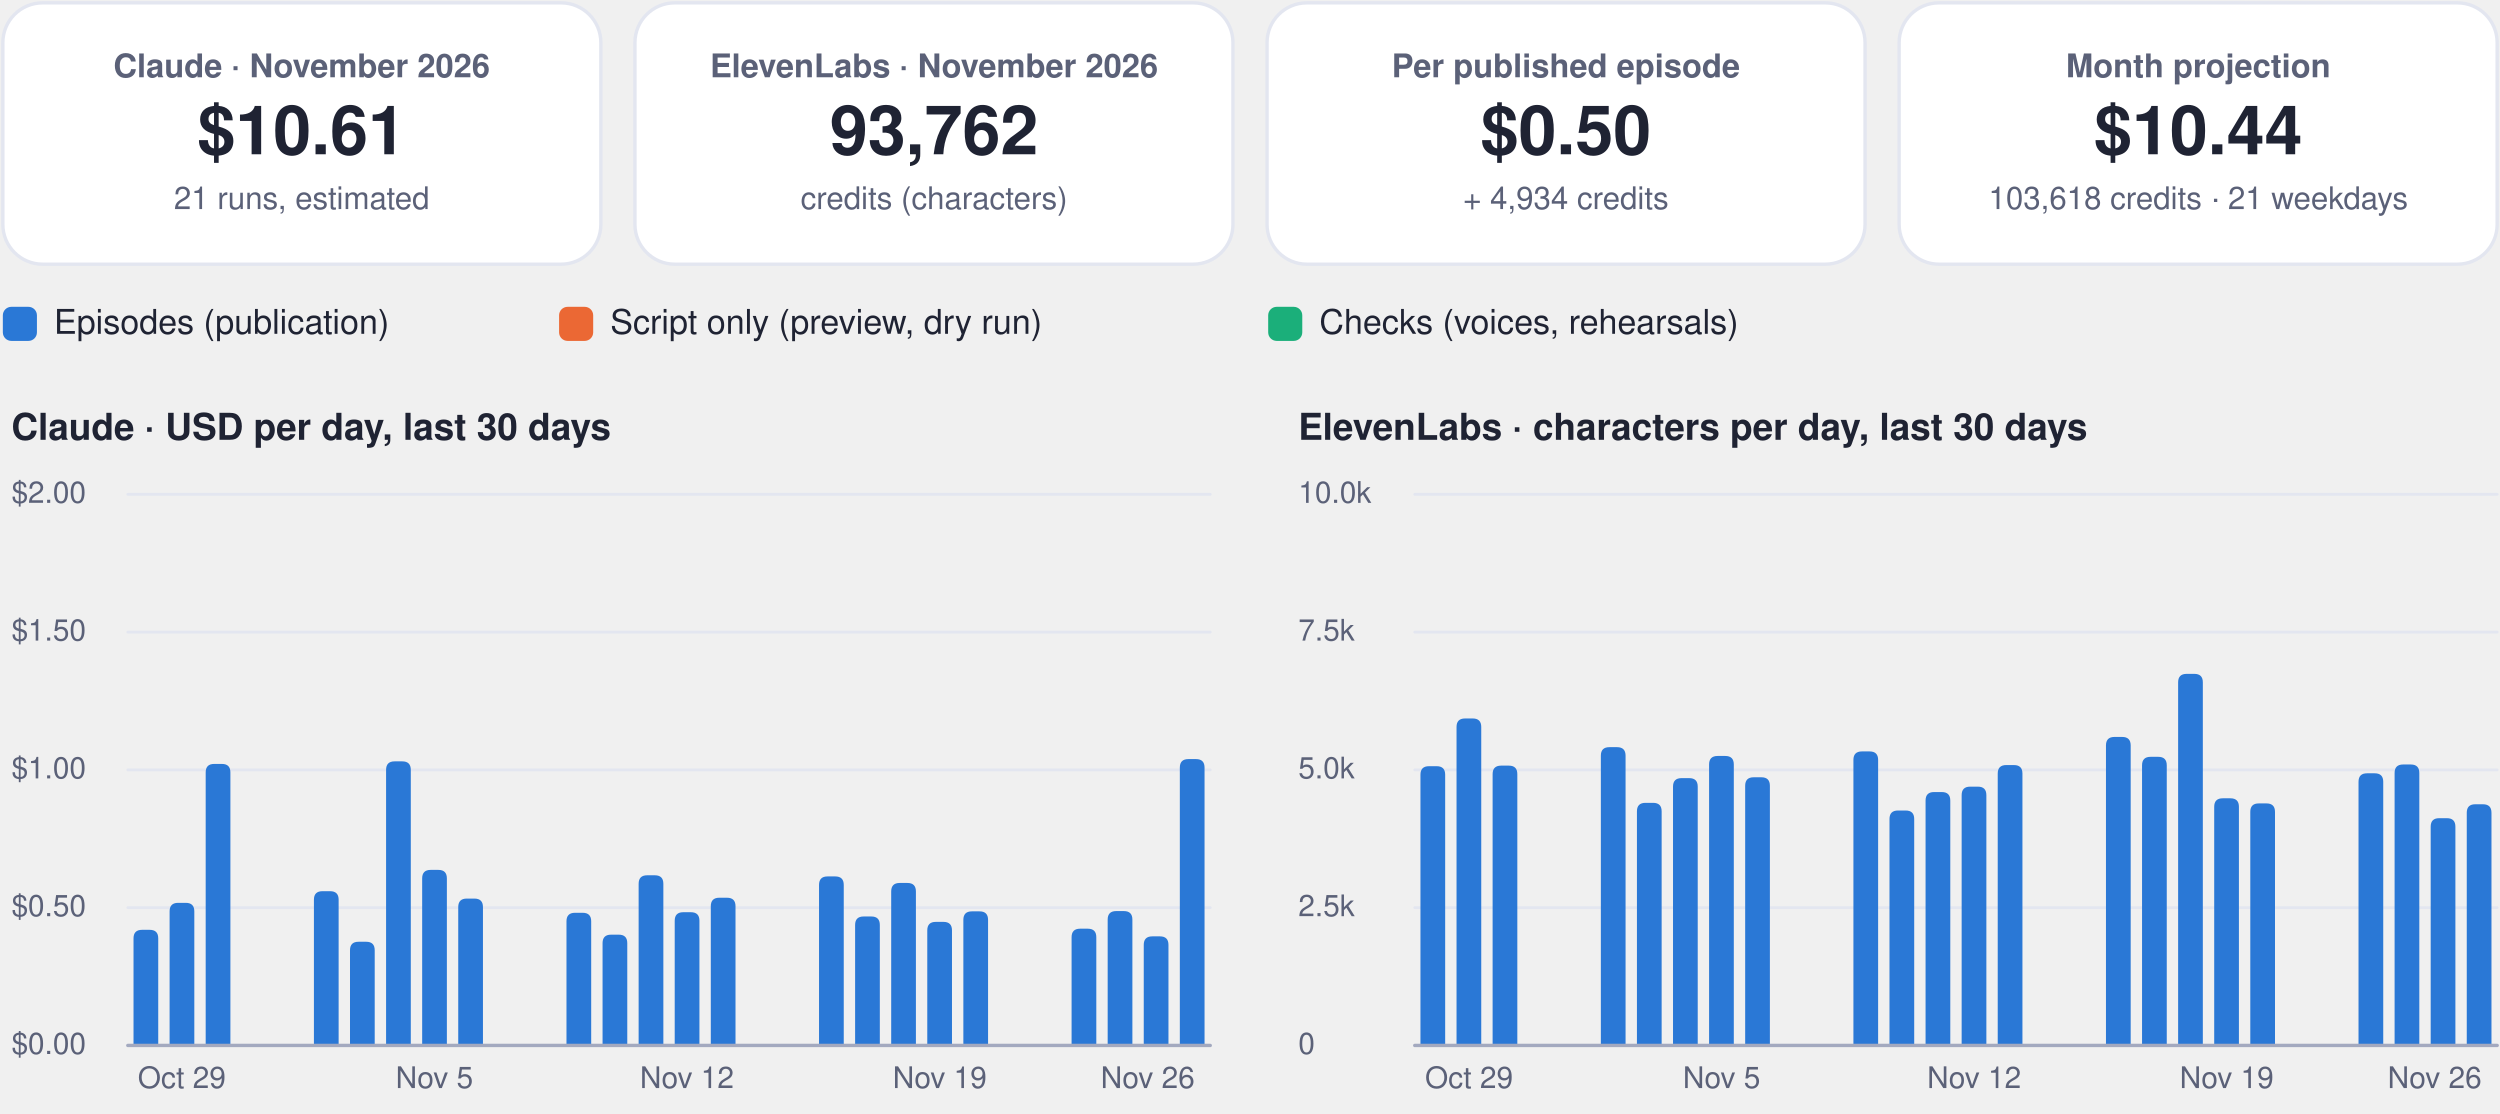
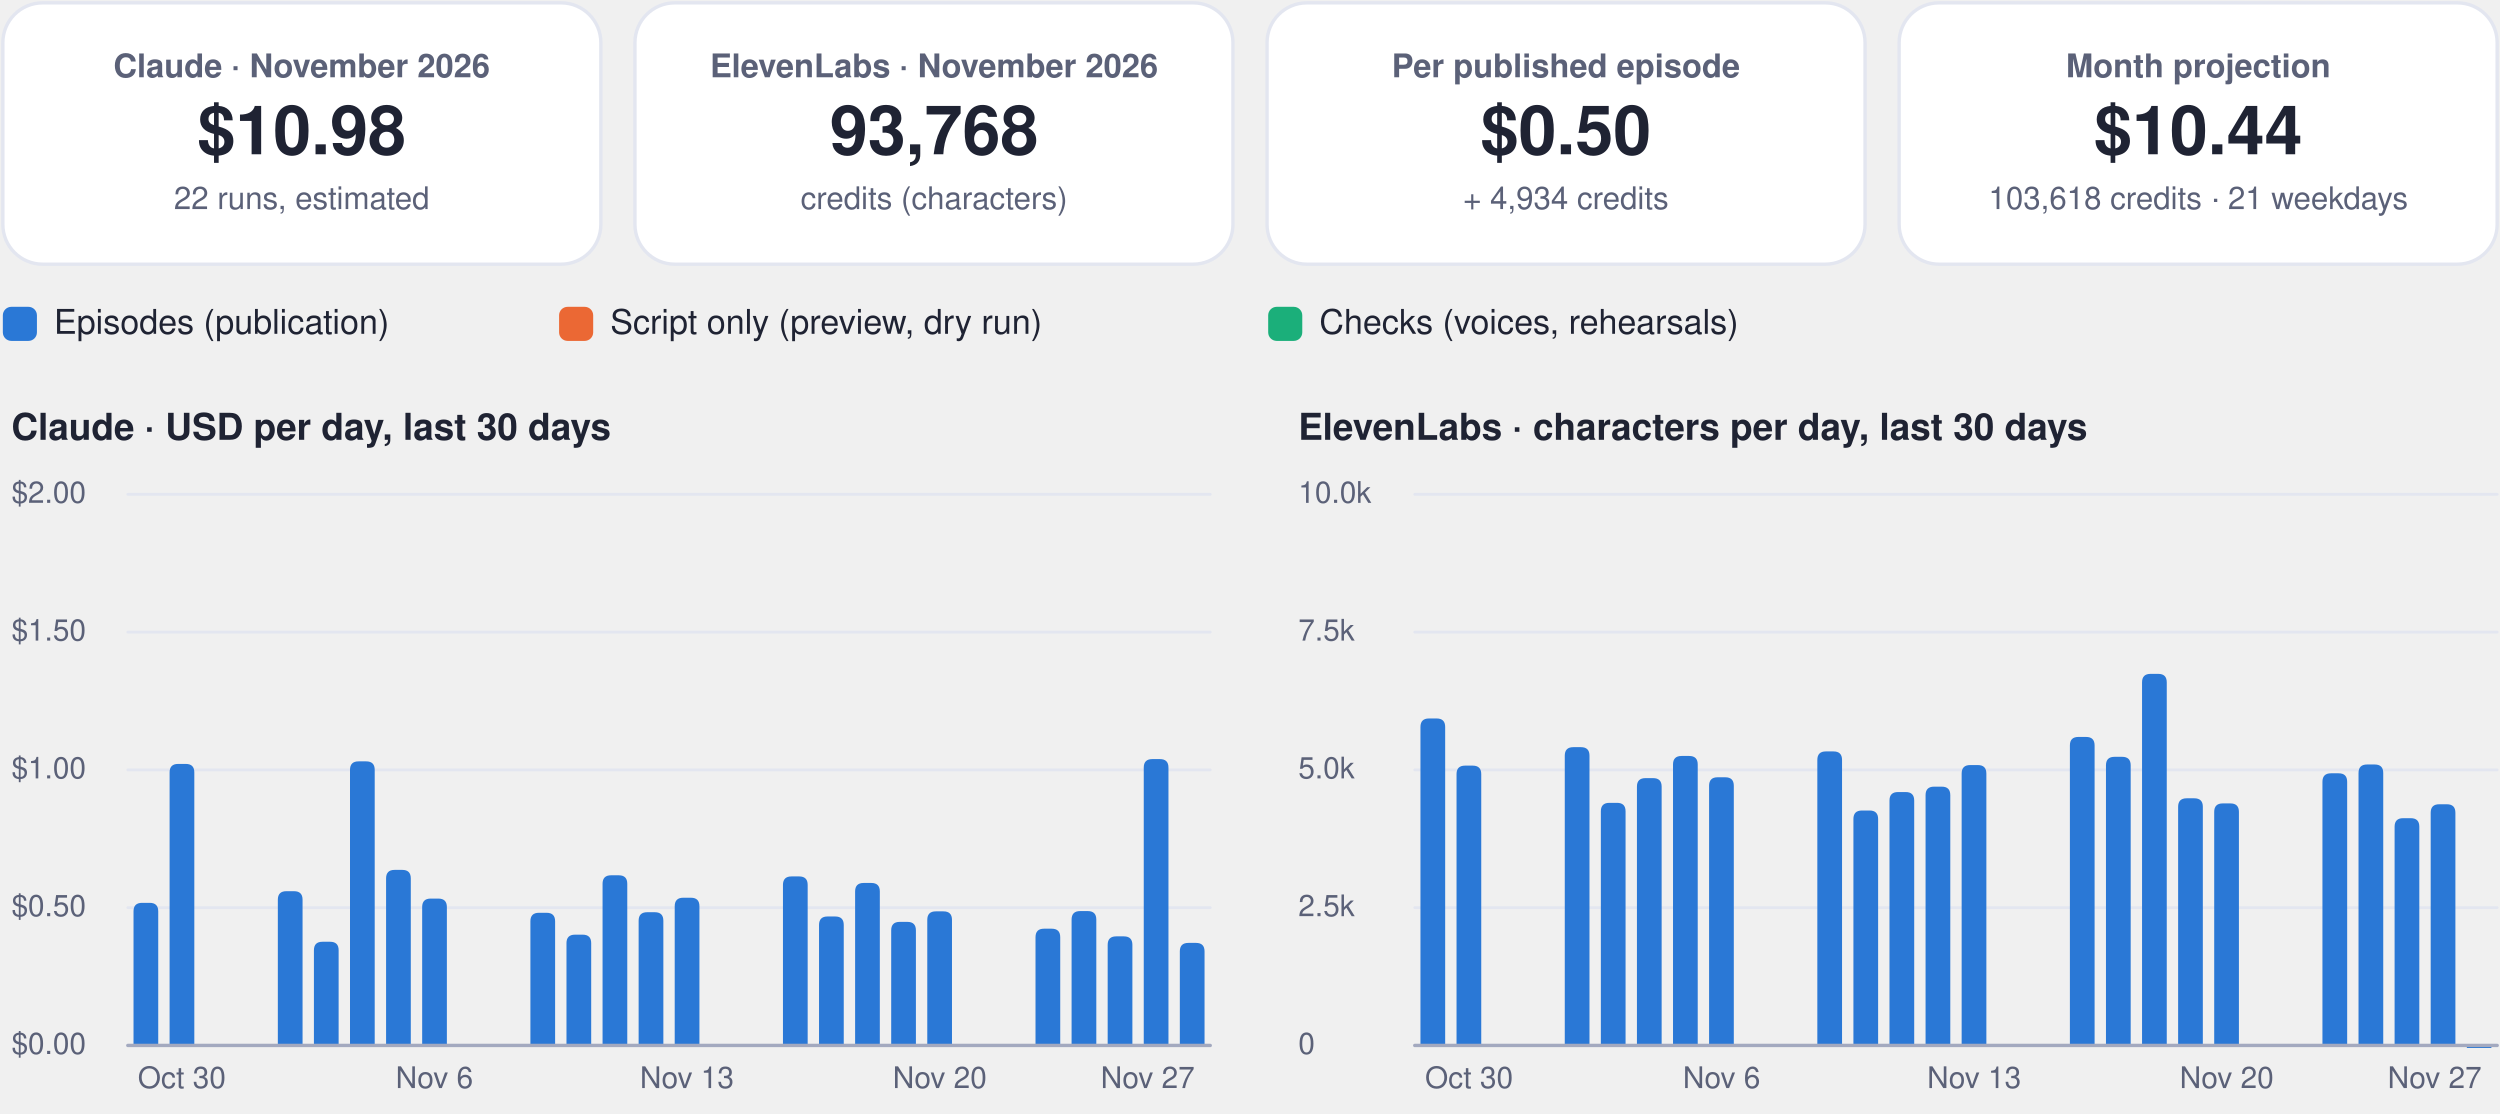
<svg xmlns="http://www.w3.org/2000/svg" viewBox="0 0 880 392" width="880" height="392" role="img" aria-label="FinOps dashboard, November 2026">
  <rect x="1.0" y="1.0" width="210.5" height="92.0" rx="14" fill="#ffffff" stroke="#e3e6f0" stroke-width="1.2" />
  <g class="box">
    <rect x="5.0" y="10.0" width="202.5" height="74.0" rx="12" fill="none" stroke="none" stroke-width="1.2" class="frame" />
    <text x="106.2" y="27.2" font-family="-apple-system, BlinkMacSystemFont, 'Segoe UI', Helvetica, Arial, sans-serif" font-size="11.5" font-weight="600" fill="#5b6178" text-anchor="middle">Claude · November 2026</text>
-     <text x="106.2" y="54.3" font-family="-apple-system, BlinkMacSystemFont, 'Segoe UI', Helvetica, Arial, sans-serif" font-size="24" font-weight="750" fill="#1f2333" text-anchor="middle">$10.61</text>
-     <text x="106.2" y="73.6" font-family="-apple-system, BlinkMacSystemFont, 'Segoe UI', Helvetica, Arial, sans-serif" font-size="11" font-weight="400" fill="#5b6178" text-anchor="middle">21 runs, estimated</text>
+     <text x="106.2" y="54.3" font-family="-apple-system, BlinkMacSystemFont, 'Segoe UI', Helvetica, Arial, sans-serif" font-size="24" font-weight="750" fill="#1f2333" text-anchor="middle">$10.98</text>
+     <text x="106.2" y="73.6" font-family="-apple-system, BlinkMacSystemFont, 'Segoe UI', Helvetica, Arial, sans-serif" font-size="11" font-weight="400" fill="#5b6178" text-anchor="middle">22 runs, estimated</text>
  </g>
  <rect x="223.5" y="1.0" width="210.5" height="92.0" rx="14" fill="#ffffff" stroke="#e3e6f0" stroke-width="1.2" />
  <g class="box">
    <rect x="227.5" y="10.0" width="202.5" height="74.0" rx="12" fill="none" stroke="none" stroke-width="1.2" class="frame" />
    <text x="328.8" y="27.2" font-family="-apple-system, BlinkMacSystemFont, 'Segoe UI', Helvetica, Arial, sans-serif" font-size="11.5" font-weight="600" fill="#5b6178" text-anchor="middle">ElevenLabs · November 2026</text>
-     <text x="328.8" y="54.3" font-family="-apple-system, BlinkMacSystemFont, 'Segoe UI', Helvetica, Arial, sans-serif" font-size="24" font-weight="750" fill="#1f2333" text-anchor="middle">93,762</text>
+     <text x="328.8" y="54.3" font-family="-apple-system, BlinkMacSystemFont, 'Segoe UI', Helvetica, Arial, sans-serif" font-size="24" font-weight="750" fill="#1f2333" text-anchor="middle">93,768</text>
    <text x="328.8" y="73.6" font-family="-apple-system, BlinkMacSystemFont, 'Segoe UI', Helvetica, Arial, sans-serif" font-size="11" font-weight="400" fill="#5b6178" text-anchor="middle">credits (characters)</text>
  </g>
  <rect x="446.0" y="1.0" width="210.5" height="92.0" rx="14" fill="#ffffff" stroke="#e3e6f0" stroke-width="1.2" />
  <g class="box">
    <rect x="450.0" y="10.0" width="202.5" height="74.0" rx="12" fill="none" stroke="none" stroke-width="1.2" class="frame" />
    <text x="551.2" y="27.2" font-family="-apple-system, BlinkMacSystemFont, 'Segoe UI', Helvetica, Arial, sans-serif" font-size="11.5" font-weight="600" fill="#5b6178" text-anchor="middle">Per published episode</text>
    <text x="551.2" y="54.3" font-family="-apple-system, BlinkMacSystemFont, 'Segoe UI', Helvetica, Arial, sans-serif" font-size="24" font-weight="750" fill="#1f2333" text-anchor="middle">$0.50</text>
    <text x="551.2" y="73.6" font-family="-apple-system, BlinkMacSystemFont, 'Segoe UI', Helvetica, Arial, sans-serif" font-size="11" font-weight="400" fill="#5b6178" text-anchor="middle">+ 4,934 credits</text>
  </g>
  <rect x="668.5" y="1.0" width="210.5" height="92.0" rx="14" fill="#ffffff" stroke="#e3e6f0" stroke-width="1.2" />
  <g class="box">
    <rect x="672.5" y="10.0" width="202.5" height="74.0" rx="12" fill="none" stroke="none" stroke-width="1.2" class="frame" />
    <text x="773.8" y="27.2" font-family="-apple-system, BlinkMacSystemFont, 'Segoe UI', Helvetica, Arial, sans-serif" font-size="11.5" font-weight="600" fill="#5b6178" text-anchor="middle">Month projection</text>
    <text x="773.8" y="54.3" font-family="-apple-system, BlinkMacSystemFont, 'Segoe UI', Helvetica, Arial, sans-serif" font-size="24" font-weight="750" fill="#1f2333" text-anchor="middle">$10.44</text>
    <text x="773.8" y="73.6" font-family="-apple-system, BlinkMacSystemFont, 'Segoe UI', Helvetica, Arial, sans-serif" font-size="11" font-weight="400" fill="#5b6178" text-anchor="middle">103,618 credits · 21 weekdays</text>
  </g>
  <rect x="1.0" y="108.0" width="12.0" height="12.0" rx="3" fill="#2a78d6" stroke="none" stroke-width="1.2" />
  <g class="box">
    <rect x="17.0" y="105.0" width="161.8" height="18.0" rx="12" fill="none" stroke="none" stroke-width="1.2" class="frame" />
    <text x="19.0" y="117.5" font-family="-apple-system, BlinkMacSystemFont, 'Segoe UI', Helvetica, Arial, sans-serif" font-size="12" font-weight="500" fill="#1f2333" text-anchor="start">Episodes (publication)</text>
  </g>
  <rect x="196.8" y="108.0" width="12.0" height="12.0" rx="3" fill="#eb6834" stroke="none" stroke-width="1.2" />
  <g class="box">
    <rect x="212.8" y="105.0" width="215.6" height="18.0" rx="12" fill="none" stroke="none" stroke-width="1.2" class="frame" />
    <text x="214.8" y="117.5" font-family="-apple-system, BlinkMacSystemFont, 'Segoe UI', Helvetica, Arial, sans-serif" font-size="12" font-weight="500" fill="#1f2333" text-anchor="start">Script only (preview, dry run)</text>
  </g>
  <rect x="446.4" y="108.0" width="12.0" height="12.0" rx="3" fill="#1baf7a" stroke="none" stroke-width="1.2" />
  <g class="box">
    <rect x="462.4" y="105.0" width="195.4" height="18.0" rx="12" fill="none" stroke="none" stroke-width="1.2" class="frame" />
    <text x="464.4" y="117.5" font-family="-apple-system, BlinkMacSystemFont, 'Segoe UI', Helvetica, Arial, sans-serif" font-size="12" font-weight="500" fill="#1f2333" text-anchor="start">Checks (voices, rehearsals)</text>
  </g>
  <g class="box">
    <rect x="1.0" y="140.0" width="425.0" height="22.0" rx="12" fill="none" stroke="none" stroke-width="1.2" class="frame" />
    <text x="4.0" y="154.8" font-family="-apple-system, BlinkMacSystemFont, 'Segoe UI', Helvetica, Arial, sans-serif" font-size="13" font-weight="700" fill="#1f2333" text-anchor="start">Claude · USD per day, last 30 days</text>
  </g>
  <path d="M45,368.0 L426.0,368.0" fill="none" stroke="#e3e6f0" stroke-width="1" stroke-linecap="round" stroke-linejoin="round" />
  <g class="box">
    <rect x="1.0" y="360.0" width="42.0" height="16.0" rx="12" fill="none" stroke="none" stroke-width="1.2" class="frame" />
    <text x="4.0" y="371.0" font-family="-apple-system, BlinkMacSystemFont, 'Segoe UI', Helvetica, Arial, sans-serif" font-size="10.5" font-weight="500" fill="#5b6178" text-anchor="start">$0.00</text>
  </g>
  <path d="M45,319.5 L426.0,319.5" fill="none" stroke="#e3e6f0" stroke-width="1" stroke-linecap="round" stroke-linejoin="round" />
  <g class="box">
    <rect x="1.0" y="311.5" width="42.0" height="16.0" rx="12" fill="none" stroke="none" stroke-width="1.2" class="frame" />
    <text x="4.0" y="322.5" font-family="-apple-system, BlinkMacSystemFont, 'Segoe UI', Helvetica, Arial, sans-serif" font-size="10.5" font-weight="500" fill="#5b6178" text-anchor="start">$0.50</text>
  </g>
  <path d="M45,271.0 L426.0,271.0" fill="none" stroke="#e3e6f0" stroke-width="1" stroke-linecap="round" stroke-linejoin="round" />
  <g class="box">
    <rect x="1.0" y="263.0" width="42.0" height="16.0" rx="12" fill="none" stroke="none" stroke-width="1.2" class="frame" />
    <text x="4.0" y="274.0" font-family="-apple-system, BlinkMacSystemFont, 'Segoe UI', Helvetica, Arial, sans-serif" font-size="10.5" font-weight="500" fill="#5b6178" text-anchor="start">$1.00</text>
  </g>
  <path d="M45,222.5 L426.0,222.5" fill="none" stroke="#e3e6f0" stroke-width="1" stroke-linecap="round" stroke-linejoin="round" />
  <g class="box">
    <rect x="1.0" y="214.5" width="42.0" height="16.0" rx="12" fill="none" stroke="none" stroke-width="1.2" class="frame" />
    <text x="4.0" y="225.5" font-family="-apple-system, BlinkMacSystemFont, 'Segoe UI', Helvetica, Arial, sans-serif" font-size="10.5" font-weight="500" fill="#5b6178" text-anchor="start">$1.50</text>
  </g>
  <path d="M45,174.0 L426.0,174.0" fill="none" stroke="#e3e6f0" stroke-width="1" stroke-linecap="round" stroke-linejoin="round" />
  <g class="box">
    <rect x="1.0" y="166.0" width="42.0" height="16.0" rx="12" fill="none" stroke="none" stroke-width="1.2" class="frame" />
    <text x="4.0" y="177.0" font-family="-apple-system, BlinkMacSystemFont, 'Segoe UI', Helvetica, Arial, sans-serif" font-size="10.5" font-weight="500" fill="#5b6178" text-anchor="start">$2.00</text>
  </g>
-   <path d="M47.0,368.0 L47.0,330.3 Q47.0,327.3 50.0,327.3 L52.7,327.3 Q55.7,327.3 55.7,330.3 L55.7,368.0 Z" fill="#2a78d6" />
-   <path d="M59.7,368.0 L59.7,320.8 Q59.7,317.8 62.7,317.8 L65.4,317.8 Q68.4,317.8 68.4,320.8 L68.4,368.0 Z" fill="#2a78d6" />
+   <path d="M47.0,368.0 L47.0,320.8 Q47.0,317.8 50.0,317.8 L52.7,317.8 Q55.7,317.8 55.7,320.8 L55.7,368.0 Z" fill="#2a78d6" />
+   <path d="M59.7,368.0 L59.7,271.9 Q59.7,268.9 62.7,268.9 L65.4,268.9 Q68.4,268.9 68.4,271.9 L68.4,368.0 Z" fill="#2a78d6" />
  <g class="box">
    <rect x="42.0" y="372.0" width="44.0" height="16.0" rx="12" fill="none" stroke="none" stroke-width="1.2" class="frame" />
-     <text x="64.0" y="383.0" font-family="-apple-system, BlinkMacSystemFont, 'Segoe UI', Helvetica, Arial, sans-serif" font-size="10.5" font-weight="500" fill="#5b6178" text-anchor="middle">Oct 29</text>
+     <text x="64.0" y="383.0" font-family="-apple-system, BlinkMacSystemFont, 'Segoe UI', Helvetica, Arial, sans-serif" font-size="10.5" font-weight="500" fill="#5b6178" text-anchor="middle">Oct 30</text>
  </g>
-   <path d="M72.4,368.0 L72.4,271.9 Q72.4,268.9 75.4,268.9 L78.1,268.9 Q81.1,268.9 81.1,271.9 L81.1,368.0 Z" fill="#2a78d6" />
-   <path d="M110.5,368.0 L110.5,316.7 Q110.5,313.7 113.5,313.7 L116.2,313.7 Q119.2,313.7 119.2,316.7 L119.2,368.0 Z" fill="#2a78d6" />
-   <path d="M123.2,368.0 L123.2,334.5 Q123.2,331.5 126.2,331.5 L128.9,331.5 Q131.9,331.5 131.9,334.5 L131.9,368.0 Z" fill="#2a78d6" />
-   <path d="M135.9,368.0 L135.9,271.0 Q135.9,268.0 138.9,268.0 L141.6,268.0 Q144.6,268.0 144.6,271.0 L144.6,368.0 Z" fill="#2a78d6" />
-   <path d="M148.6,368.0 L148.6,309.2 Q148.6,306.2 151.6,306.2 L154.3,306.2 Q157.3,306.2 157.3,309.2 L157.3,368.0 Z" fill="#2a78d6" />
+   <path d="M97.8,368.0 L97.8,316.7 Q97.8,313.7 100.8,313.7 L103.5,313.7 Q106.5,313.7 106.5,316.7 L106.5,368.0 Z" fill="#2a78d6" />
+   <path d="M110.5,368.0 L110.5,334.5 Q110.5,331.5 113.5,331.5 L116.2,331.5 Q119.2,331.5 119.2,334.5 L119.2,368.0 Z" fill="#2a78d6" />
+   <path d="M123.2,368.0 L123.2,271.0 Q123.2,268.0 126.2,268.0 L128.9,268.0 Q131.9,268.0 131.9,271.0 L131.9,368.0 Z" fill="#2a78d6" />
+   <path d="M135.9,368.0 L135.9,309.2 Q135.9,306.2 138.9,306.2 L141.6,306.2 Q144.6,306.2 144.6,309.2 L144.6,368.0 Z" fill="#2a78d6" />
+   <path d="M148.6,368.0 L148.6,319.3 Q148.6,316.3 151.6,316.3 L154.3,316.3 Q157.3,316.3 157.3,319.3 L157.3,368.0 Z" fill="#2a78d6" />
  <g class="box">
    <rect x="130.9" y="372.0" width="44.0" height="16.0" rx="12" fill="none" stroke="none" stroke-width="1.2" class="frame" />
-     <text x="152.9" y="383.0" font-family="-apple-system, BlinkMacSystemFont, 'Segoe UI', Helvetica, Arial, sans-serif" font-size="10.5" font-weight="500" fill="#5b6178" text-anchor="middle">Nov 5</text>
+     <text x="152.9" y="383.0" font-family="-apple-system, BlinkMacSystemFont, 'Segoe UI', Helvetica, Arial, sans-serif" font-size="10.5" font-weight="500" fill="#5b6178" text-anchor="middle">Nov 6</text>
  </g>
-   <path d="M161.3,368.0 L161.3,319.3 Q161.3,316.3 164.3,316.3 L167.0,316.3 Q170.0,316.3 170.0,319.3 L170.0,368.0 Z" fill="#2a78d6" />
-   <path d="M199.4,368.0 L199.4,324.3 Q199.4,321.3 202.4,321.3 L205.1,321.3 Q208.1,321.3 208.1,324.3 L208.1,368.0 Z" fill="#2a78d6" />
-   <path d="M212.1,368.0 L212.1,332.0 Q212.1,329.0 215.1,329.0 L217.8,329.0 Q220.8,329.0 220.8,332.0 L220.8,368.0 Z" fill="#2a78d6" />
-   <path d="M224.8,368.0 L224.8,311.1 Q224.8,308.1 227.8,308.1 L230.5,308.1 Q233.5,308.1 233.5,311.1 L233.5,368.0 Z" fill="#2a78d6" />
-   <path d="M237.5,368.0 L237.5,324.1 Q237.5,321.1 240.5,321.1 L243.2,321.1 Q246.2,321.1 246.2,324.1 L246.2,368.0 Z" fill="#2a78d6" />
+   <path d="M186.7,368.0 L186.7,324.3 Q186.7,321.3 189.7,321.3 L192.4,321.3 Q195.4,321.3 195.4,324.3 L195.4,368.0 Z" fill="#2a78d6" />
+   <path d="M199.4,368.0 L199.4,332.0 Q199.4,329.0 202.4,329.0 L205.1,329.0 Q208.1,329.0 208.1,332.0 L208.1,368.0 Z" fill="#2a78d6" />
+   <path d="M212.1,368.0 L212.1,311.1 Q212.1,308.1 215.1,308.1 L217.8,308.1 Q220.8,308.1 220.8,311.1 L220.8,368.0 Z" fill="#2a78d6" />
+   <path d="M224.8,368.0 L224.8,324.1 Q224.8,321.1 227.8,321.1 L230.5,321.1 Q233.5,321.1 233.5,324.1 L233.5,368.0 Z" fill="#2a78d6" />
+   <path d="M237.5,368.0 L237.5,319.0 Q237.5,316.0 240.5,316.0 L243.2,316.0 Q246.2,316.0 246.2,319.0 L246.2,368.0 Z" fill="#2a78d6" />
  <g class="box">
    <rect x="219.8" y="372.0" width="44.0" height="16.0" rx="12" fill="none" stroke="none" stroke-width="1.2" class="frame" />
-     <text x="241.8" y="383.0" font-family="-apple-system, BlinkMacSystemFont, 'Segoe UI', Helvetica, Arial, sans-serif" font-size="10.5" font-weight="500" fill="#5b6178" text-anchor="middle">Nov 12</text>
+     <text x="241.8" y="383.0" font-family="-apple-system, BlinkMacSystemFont, 'Segoe UI', Helvetica, Arial, sans-serif" font-size="10.5" font-weight="500" fill="#5b6178" text-anchor="middle">Nov 13</text>
  </g>
-   <path d="M250.2,368.0 L250.2,319.0 Q250.2,316.0 253.2,316.0 L255.9,316.0 Q258.9,316.0 258.9,319.0 L258.9,368.0 Z" fill="#2a78d6" />
-   <path d="M288.3,368.0 L288.3,311.5 Q288.3,308.5 291.3,308.5 L294.0,308.5 Q297.0,308.5 297.0,311.5 L297.0,368.0 Z" fill="#2a78d6" />
-   <path d="M301.0,368.0 L301.0,325.6 Q301.0,322.6 304.0,322.6 L306.7,322.6 Q309.7,322.6 309.7,325.6 L309.7,368.0 Z" fill="#2a78d6" />
-   <path d="M313.7,368.0 L313.7,313.8 Q313.7,310.8 316.7,310.8 L319.4,310.8 Q322.4,310.8 322.4,313.8 L322.4,368.0 Z" fill="#2a78d6" />
-   <path d="M326.4,368.0 L326.4,327.5 Q326.4,324.5 329.4,324.5 L332.1,324.5 Q335.1,324.5 335.1,327.5 L335.1,368.0 Z" fill="#2a78d6" />
+   <path d="M275.6,368.0 L275.6,311.5 Q275.6,308.5 278.6,308.5 L281.3,308.5 Q284.3,308.5 284.3,311.5 L284.3,368.0 Z" fill="#2a78d6" />
+   <path d="M288.3,368.0 L288.3,325.6 Q288.3,322.6 291.3,322.6 L294.0,322.6 Q297.0,322.6 297.0,325.6 L297.0,368.0 Z" fill="#2a78d6" />
+   <path d="M301.0,368.0 L301.0,313.8 Q301.0,310.8 304.0,310.8 L306.7,310.8 Q309.7,310.8 309.7,313.8 L309.7,368.0 Z" fill="#2a78d6" />
+   <path d="M313.7,368.0 L313.7,327.5 Q313.7,324.5 316.7,324.5 L319.4,324.5 Q322.4,324.5 322.4,327.5 L322.4,368.0 Z" fill="#2a78d6" />
+   <path d="M326.4,368.0 L326.4,323.8 Q326.4,320.8 329.4,320.8 L332.1,320.8 Q335.1,320.8 335.1,323.8 L335.1,368.0 Z" fill="#2a78d6" />
  <g class="box">
    <rect x="308.8" y="372.0" width="44.0" height="16.0" rx="12" fill="none" stroke="none" stroke-width="1.2" class="frame" />
-     <text x="330.8" y="383.0" font-family="-apple-system, BlinkMacSystemFont, 'Segoe UI', Helvetica, Arial, sans-serif" font-size="10.5" font-weight="500" fill="#5b6178" text-anchor="middle">Nov 19</text>
+     <text x="330.8" y="383.0" font-family="-apple-system, BlinkMacSystemFont, 'Segoe UI', Helvetica, Arial, sans-serif" font-size="10.5" font-weight="500" fill="#5b6178" text-anchor="middle">Nov 20</text>
  </g>
-   <path d="M339.1,368.0 L339.1,323.8 Q339.1,320.8 342.1,320.8 L344.8,320.8 Q347.8,320.8 347.8,323.8 L347.8,368.0 Z" fill="#2a78d6" />
-   <path d="M377.2,368.0 L377.2,329.9 Q377.2,326.9 380.2,326.9 L382.9,326.9 Q385.9,326.9 385.9,329.9 L385.9,368.0 Z" fill="#2a78d6" />
-   <path d="M389.9,368.0 L389.9,323.7 Q389.9,320.7 392.9,320.7 L395.6,320.7 Q398.6,320.7 398.6,323.7 L398.6,368.0 Z" fill="#2a78d6" />
-   <path d="M402.6,368.0 L402.6,332.6 Q402.6,329.6 405.6,329.6 L408.3,329.6 Q411.3,329.6 411.3,332.6 L411.3,368.0 Z" fill="#2a78d6" />
-   <path d="M415.3,368.0 L415.3,270.2 Q415.3,267.2 418.3,267.2 L421.0,267.2 Q424.0,267.2 424.0,270.2 L424.0,368.0 Z" fill="#2a78d6" />
+   <path d="M364.5,368.0 L364.5,329.9 Q364.5,326.9 367.5,326.9 L370.2,326.9 Q373.2,326.9 373.2,329.9 L373.2,368.0 Z" fill="#2a78d6" />
+   <path d="M377.2,368.0 L377.2,323.7 Q377.2,320.7 380.2,320.7 L382.9,320.7 Q385.9,320.7 385.9,323.7 L385.9,368.0 Z" fill="#2a78d6" />
+   <path d="M389.9,368.0 L389.9,332.6 Q389.9,329.6 392.9,329.6 L395.6,329.6 Q398.6,329.6 398.6,332.6 L398.6,368.0 Z" fill="#2a78d6" />
+   <path d="M402.6,368.0 L402.6,270.2 Q402.6,267.2 405.6,267.2 L408.3,267.2 Q411.3,267.2 411.3,270.2 L411.3,368.0 Z" fill="#2a78d6" />
+   <path d="M415.3,368.0 L415.3,334.9 Q415.3,331.9 418.3,331.9 L421.0,331.9 Q424.0,331.9 424.0,334.9 L424.0,368.0 Z" fill="#2a78d6" />
  <g class="box">
    <rect x="382.0" y="372.0" width="44.0" height="16.0" rx="12" fill="none" stroke="none" stroke-width="1.2" class="frame" />
-     <text x="404.0" y="383.0" font-family="-apple-system, BlinkMacSystemFont, 'Segoe UI', Helvetica, Arial, sans-serif" font-size="10.5" font-weight="500" fill="#5b6178" text-anchor="middle">Nov 26</text>
+     <text x="404.0" y="383.0" font-family="-apple-system, BlinkMacSystemFont, 'Segoe UI', Helvetica, Arial, sans-serif" font-size="10.5" font-weight="500" fill="#5b6178" text-anchor="middle">Nov 27</text>
  </g>
  <path d="M45,368 L426.0,368" fill="none" stroke="#a3a9bf" stroke-width="1.2" stroke-linecap="round" stroke-linejoin="round" />
  <g class="box">
    <rect x="454.0" y="140.0" width="425.0" height="22.0" rx="12" fill="none" stroke="none" stroke-width="1.2" class="frame" />
    <text x="457.0" y="154.8" font-family="-apple-system, BlinkMacSystemFont, 'Segoe UI', Helvetica, Arial, sans-serif" font-size="13" font-weight="700" fill="#1f2333" text-anchor="start">ElevenLabs · characters per day, last 30 days</text>
  </g>
  <path d="M498.0,368.0 L879.0,368.0" fill="none" stroke="#e3e6f0" stroke-width="1" stroke-linecap="round" stroke-linejoin="round" />
  <g class="box">
    <rect x="454.0" y="360.0" width="42.0" height="16.0" rx="12" fill="none" stroke="none" stroke-width="1.2" class="frame" />
    <text x="457.0" y="371.0" font-family="-apple-system, BlinkMacSystemFont, 'Segoe UI', Helvetica, Arial, sans-serif" font-size="10.5" font-weight="500" fill="#5b6178" text-anchor="start">0</text>
  </g>
  <path d="M498.0,319.5 L879.0,319.5" fill="none" stroke="#e3e6f0" stroke-width="1" stroke-linecap="round" stroke-linejoin="round" />
  <g class="box">
    <rect x="454.0" y="311.5" width="42.0" height="16.0" rx="12" fill="none" stroke="none" stroke-width="1.2" class="frame" />
    <text x="457.0" y="322.5" font-family="-apple-system, BlinkMacSystemFont, 'Segoe UI', Helvetica, Arial, sans-serif" font-size="10.5" font-weight="500" fill="#5b6178" text-anchor="start">2.5k</text>
  </g>
  <path d="M498.0,271.0 L879.0,271.0" fill="none" stroke="#e3e6f0" stroke-width="1" stroke-linecap="round" stroke-linejoin="round" />
  <g class="box">
    <rect x="454.0" y="263.0" width="42.0" height="16.0" rx="12" fill="none" stroke="none" stroke-width="1.2" class="frame" />
    <text x="457.0" y="274.0" font-family="-apple-system, BlinkMacSystemFont, 'Segoe UI', Helvetica, Arial, sans-serif" font-size="10.5" font-weight="500" fill="#5b6178" text-anchor="start">5.0k</text>
  </g>
  <path d="M498.0,222.5 L879.0,222.5" fill="none" stroke="#e3e6f0" stroke-width="1" stroke-linecap="round" stroke-linejoin="round" />
  <g class="box">
    <rect x="454.0" y="214.5" width="42.0" height="16.0" rx="12" fill="none" stroke="none" stroke-width="1.2" class="frame" />
    <text x="457.0" y="225.5" font-family="-apple-system, BlinkMacSystemFont, 'Segoe UI', Helvetica, Arial, sans-serif" font-size="10.5" font-weight="500" fill="#5b6178" text-anchor="start">7.5k</text>
  </g>
  <path d="M498.0,174.0 L879.0,174.0" fill="none" stroke="#e3e6f0" stroke-width="1" stroke-linecap="round" stroke-linejoin="round" />
  <g class="box">
    <rect x="454.0" y="166.0" width="42.0" height="16.0" rx="12" fill="none" stroke="none" stroke-width="1.2" class="frame" />
    <text x="457.0" y="177.0" font-family="-apple-system, BlinkMacSystemFont, 'Segoe UI', Helvetica, Arial, sans-serif" font-size="10.5" font-weight="500" fill="#5b6178" text-anchor="start">10.0k</text>
  </g>
-   <path d="M500.0,368.0 L500.0,272.7 Q500.0,269.7 503.0,269.7 L505.7,269.7 Q508.7,269.7 508.7,272.7 L508.7,368.0 Z" fill="#2a78d6" />
-   <path d="M512.7,368.0 L512.7,255.9 Q512.7,252.9 515.7,252.9 L518.4,252.9 Q521.4,252.9 521.4,255.9 L521.4,368.0 Z" fill="#2a78d6" />
+   <path d="M500.0,368.0 L500.0,255.9 Q500.0,252.9 503.0,252.9 L505.7,252.9 Q508.7,252.9 508.7,255.9 L508.7,368.0 Z" fill="#2a78d6" />
+   <path d="M512.7,368.0 L512.7,272.5 Q512.7,269.5 515.7,269.5 L518.4,269.5 Q521.4,269.5 521.4,272.5 L521.4,368.0 Z" fill="#2a78d6" />
  <g class="box">
    <rect x="495.1" y="372.0" width="44.0" height="16.0" rx="12" fill="none" stroke="none" stroke-width="1.2" class="frame" />
-     <text x="517.1" y="383.0" font-family="-apple-system, BlinkMacSystemFont, 'Segoe UI', Helvetica, Arial, sans-serif" font-size="10.5" font-weight="500" fill="#5b6178" text-anchor="middle">Oct 29</text>
+     <text x="517.1" y="383.0" font-family="-apple-system, BlinkMacSystemFont, 'Segoe UI', Helvetica, Arial, sans-serif" font-size="10.5" font-weight="500" fill="#5b6178" text-anchor="middle">Oct 30</text>
  </g>
-   <path d="M525.4,368.0 L525.4,272.5 Q525.4,269.5 528.4,269.5 L531.1,269.5 Q534.1,269.5 534.1,272.5 L534.1,368.0 Z" fill="#2a78d6" />
-   <path d="M563.5,368.0 L563.5,266.0 Q563.5,263.0 566.5,263.0 L569.2,263.0 Q572.2,263.0 572.2,266.0 L572.2,368.0 Z" fill="#2a78d6" />
-   <path d="M576.2,368.0 L576.2,285.6 Q576.2,282.6 579.2,282.6 L581.9,282.6 Q584.9,282.6 584.9,285.6 L584.9,368.0 Z" fill="#2a78d6" />
-   <path d="M588.9,368.0 L588.9,276.9 Q588.9,273.9 591.9,273.9 L594.6,273.9 Q597.6,273.9 597.6,276.9 L597.6,368.0 Z" fill="#2a78d6" />
-   <path d="M601.6,368.0 L601.6,269.1 Q601.6,266.1 604.6,266.1 L607.3,266.1 Q610.3,266.1 610.3,269.1 L610.3,368.0 Z" fill="#2a78d6" />
+   <path d="M550.8,368.0 L550.8,266.0 Q550.8,263.0 553.8,263.0 L556.5,263.0 Q559.5,263.0 559.5,266.0 L559.5,368.0 Z" fill="#2a78d6" />
+   <path d="M563.5,368.0 L563.5,285.6 Q563.5,282.6 566.5,282.6 L569.2,282.6 Q572.2,282.6 572.2,285.6 L572.2,368.0 Z" fill="#2a78d6" />
+   <path d="M576.2,368.0 L576.2,276.9 Q576.2,273.9 579.2,273.9 L581.9,273.9 Q584.9,273.9 584.9,276.9 L584.9,368.0 Z" fill="#2a78d6" />
+   <path d="M588.9,368.0 L588.9,269.1 Q588.9,266.1 591.9,266.1 L594.6,266.1 Q597.6,266.1 597.6,269.1 L597.6,368.0 Z" fill="#2a78d6" />
+   <path d="M601.6,368.0 L601.6,276.6 Q601.6,273.6 604.6,273.6 L607.3,273.6 Q610.3,273.6 610.3,276.6 L610.3,368.0 Z" fill="#2a78d6" />
  <g class="box">
    <rect x="584.0" y="372.0" width="44.0" height="16.0" rx="12" fill="none" stroke="none" stroke-width="1.2" class="frame" />
-     <text x="606.0" y="383.0" font-family="-apple-system, BlinkMacSystemFont, 'Segoe UI', Helvetica, Arial, sans-serif" font-size="10.5" font-weight="500" fill="#5b6178" text-anchor="middle">Nov 5</text>
+     <text x="606.0" y="383.0" font-family="-apple-system, BlinkMacSystemFont, 'Segoe UI', Helvetica, Arial, sans-serif" font-size="10.5" font-weight="500" fill="#5b6178" text-anchor="middle">Nov 6</text>
  </g>
-   <path d="M614.3,368.0 L614.3,276.6 Q614.3,273.6 617.3,273.6 L620.0,273.6 Q623.0,273.6 623.0,276.6 L623.0,368.0 Z" fill="#2a78d6" />
-   <path d="M652.4,368.0 L652.4,267.5 Q652.4,264.5 655.4,264.5 L658.1,264.5 Q661.1,264.5 661.1,267.5 L661.1,368.0 Z" fill="#2a78d6" />
-   <path d="M665.1,368.0 L665.1,288.3 Q665.1,285.3 668.1,285.3 L670.8,285.3 Q673.8,285.3 673.8,288.3 L673.8,368.0 Z" fill="#2a78d6" />
-   <path d="M677.8,368.0 L677.8,281.8 Q677.8,278.8 680.8,278.8 L683.5,278.8 Q686.5,278.8 686.5,281.8 L686.5,368.0 Z" fill="#2a78d6" />
-   <path d="M690.5,368.0 L690.5,279.9 Q690.5,276.9 693.5,276.9 L696.2,276.9 Q699.2,276.9 699.2,279.9 L699.2,368.0 Z" fill="#2a78d6" />
+   <path d="M639.7,368.0 L639.7,267.5 Q639.7,264.5 642.7,264.5 L645.4,264.5 Q648.4,264.5 648.4,267.5 L648.4,368.0 Z" fill="#2a78d6" />
+   <path d="M652.4,368.0 L652.4,288.3 Q652.4,285.3 655.4,285.3 L658.1,285.3 Q661.1,285.3 661.1,288.3 L661.1,368.0 Z" fill="#2a78d6" />
+   <path d="M665.1,368.0 L665.1,281.8 Q665.1,278.8 668.1,278.8 L670.8,278.8 Q673.8,278.8 673.8,281.8 L673.8,368.0 Z" fill="#2a78d6" />
+   <path d="M677.8,368.0 L677.8,279.9 Q677.8,276.9 680.8,276.9 L683.5,276.9 Q686.5,276.9 686.5,279.9 L686.5,368.0 Z" fill="#2a78d6" />
+   <path d="M690.5,368.0 L690.5,272.3 Q690.5,269.3 693.5,269.3 L696.2,269.3 Q699.2,269.3 699.2,272.3 L699.2,368.0 Z" fill="#2a78d6" />
  <g class="box">
    <rect x="672.9" y="372.0" width="44.0" height="16.0" rx="12" fill="none" stroke="none" stroke-width="1.2" class="frame" />
-     <text x="694.9" y="383.0" font-family="-apple-system, BlinkMacSystemFont, 'Segoe UI', Helvetica, Arial, sans-serif" font-size="10.5" font-weight="500" fill="#5b6178" text-anchor="middle">Nov 12</text>
+     <text x="694.9" y="383.0" font-family="-apple-system, BlinkMacSystemFont, 'Segoe UI', Helvetica, Arial, sans-serif" font-size="10.5" font-weight="500" fill="#5b6178" text-anchor="middle">Nov 13</text>
  </g>
-   <path d="M703.2,368.0 L703.2,272.3 Q703.2,269.3 706.2,269.3 L708.9,269.3 Q711.9,269.3 711.9,272.3 L711.9,368.0 Z" fill="#2a78d6" />
-   <path d="M741.3,368.0 L741.3,262.4 Q741.3,259.4 744.3,259.4 L747.0,259.4 Q750.0,259.4 750.0,262.4 L750.0,368.0 Z" fill="#2a78d6" />
-   <path d="M754.0,368.0 L754.0,269.4 Q754.0,266.4 757.0,266.4 L759.7,266.4 Q762.7,266.4 762.7,269.4 L762.7,368.0 Z" fill="#2a78d6" />
-   <path d="M766.7,368.0 L766.7,240.2 Q766.7,237.2 769.7,237.2 L772.4,237.2 Q775.4,237.2 775.4,240.2 L775.4,368.0 Z" fill="#2a78d6" />
-   <path d="M779.4,368.0 L779.4,284.0 Q779.4,281.0 782.4,281.0 L785.1,281.0 Q788.1,281.0 788.1,284.0 L788.1,368.0 Z" fill="#2a78d6" />
+   <path d="M728.6,368.0 L728.6,262.4 Q728.6,259.4 731.6,259.4 L734.3,259.4 Q737.3,259.4 737.3,262.4 L737.3,368.0 Z" fill="#2a78d6" />
+   <path d="M741.3,368.0 L741.3,269.4 Q741.3,266.4 744.3,266.4 L747.0,266.4 Q750.0,266.4 750.0,269.4 L750.0,368.0 Z" fill="#2a78d6" />
+   <path d="M754.0,368.0 L754.0,240.2 Q754.0,237.2 757.0,237.2 L759.7,237.2 Q762.7,237.2 762.7,240.2 L762.7,368.0 Z" fill="#2a78d6" />
+   <path d="M766.7,368.0 L766.7,284.0 Q766.7,281.0 769.7,281.0 L772.4,281.0 Q775.4,281.0 775.4,284.0 L775.4,368.0 Z" fill="#2a78d6" />
+   <path d="M779.4,368.0 L779.4,285.8 Q779.4,282.8 782.4,282.8 L785.1,282.8 Q788.1,282.8 788.1,285.8 L788.1,368.0 Z" fill="#2a78d6" />
  <g class="box">
    <rect x="761.8" y="372.0" width="44.0" height="16.0" rx="12" fill="none" stroke="none" stroke-width="1.2" class="frame" />
-     <text x="783.8" y="383.0" font-family="-apple-system, BlinkMacSystemFont, 'Segoe UI', Helvetica, Arial, sans-serif" font-size="10.5" font-weight="500" fill="#5b6178" text-anchor="middle">Nov 19</text>
+     <text x="783.8" y="383.0" font-family="-apple-system, BlinkMacSystemFont, 'Segoe UI', Helvetica, Arial, sans-serif" font-size="10.5" font-weight="500" fill="#5b6178" text-anchor="middle">Nov 20</text>
  </g>
-   <path d="M792.1,368.0 L792.1,285.8 Q792.1,282.8 795.1,282.8 L797.8,282.8 Q800.8,282.8 800.8,285.8 L800.8,368.0 Z" fill="#2a78d6" />
-   <path d="M830.2,368.0 L830.2,275.2 Q830.2,272.2 833.2,272.2 L835.9,272.2 Q838.9,272.2 838.9,275.2 L838.9,368.0 Z" fill="#2a78d6" />
-   <path d="M842.9,368.0 L842.9,272.1 Q842.9,269.1 845.9,269.1 L848.6,269.1 Q851.6,269.1 851.6,272.1 L851.6,368.0 Z" fill="#2a78d6" />
-   <path d="M855.6,368.0 L855.6,291.0 Q855.6,288.0 858.6,288.0 L861.3,288.0 Q864.3,288.0 864.3,291.0 L864.3,368.0 Z" fill="#2a78d6" />
-   <path d="M868.3,368.0 L868.3,286.1 Q868.3,283.1 871.3,283.1 L874.0,283.1 Q877.0,283.1 877.0,286.1 L877.0,368.0 Z" fill="#2a78d6" />
+   <path d="M817.5,368.0 L817.5,275.2 Q817.5,272.2 820.5,272.2 L823.2,272.2 Q826.2,272.2 826.2,275.2 L826.2,368.0 Z" fill="#2a78d6" />
+   <path d="M830.2,368.0 L830.2,272.1 Q830.2,269.1 833.2,269.1 L835.9,269.1 Q838.9,269.1 838.9,272.1 L838.9,368.0 Z" fill="#2a78d6" />
+   <path d="M842.9,368.0 L842.9,291.0 Q842.9,288.0 845.9,288.0 L848.6,288.0 Q851.6,288.0 851.6,291.0 L851.6,368.0 Z" fill="#2a78d6" />
+   <path d="M855.6,368.0 L855.6,286.1 Q855.6,283.1 858.6,283.1 L861.3,283.1 Q864.3,283.1 864.3,286.1 L864.3,368.0 Z" fill="#2a78d6" />
+   <path d="M868.3,368.9 L868.3,368.9 Q868.3,367.9 869.3,367.9 L876.0,367.9 Q877.0,367.9 877.0,368.9 L877.0,368.9 Z" fill="#2a78d6" />
  <g class="box">
    <rect x="835.0" y="372.0" width="44.0" height="16.0" rx="12" fill="none" stroke="none" stroke-width="1.2" class="frame" />
-     <text x="857.0" y="383.0" font-family="-apple-system, BlinkMacSystemFont, 'Segoe UI', Helvetica, Arial, sans-serif" font-size="10.5" font-weight="500" fill="#5b6178" text-anchor="middle">Nov 26</text>
+     <text x="857.0" y="383.0" font-family="-apple-system, BlinkMacSystemFont, 'Segoe UI', Helvetica, Arial, sans-serif" font-size="10.5" font-weight="500" fill="#5b6178" text-anchor="middle">Nov 27</text>
  </g>
  <path d="M498.0,368 L879.0,368" fill="none" stroke="#a3a9bf" stroke-width="1.2" stroke-linecap="round" stroke-linejoin="round" />
</svg>
